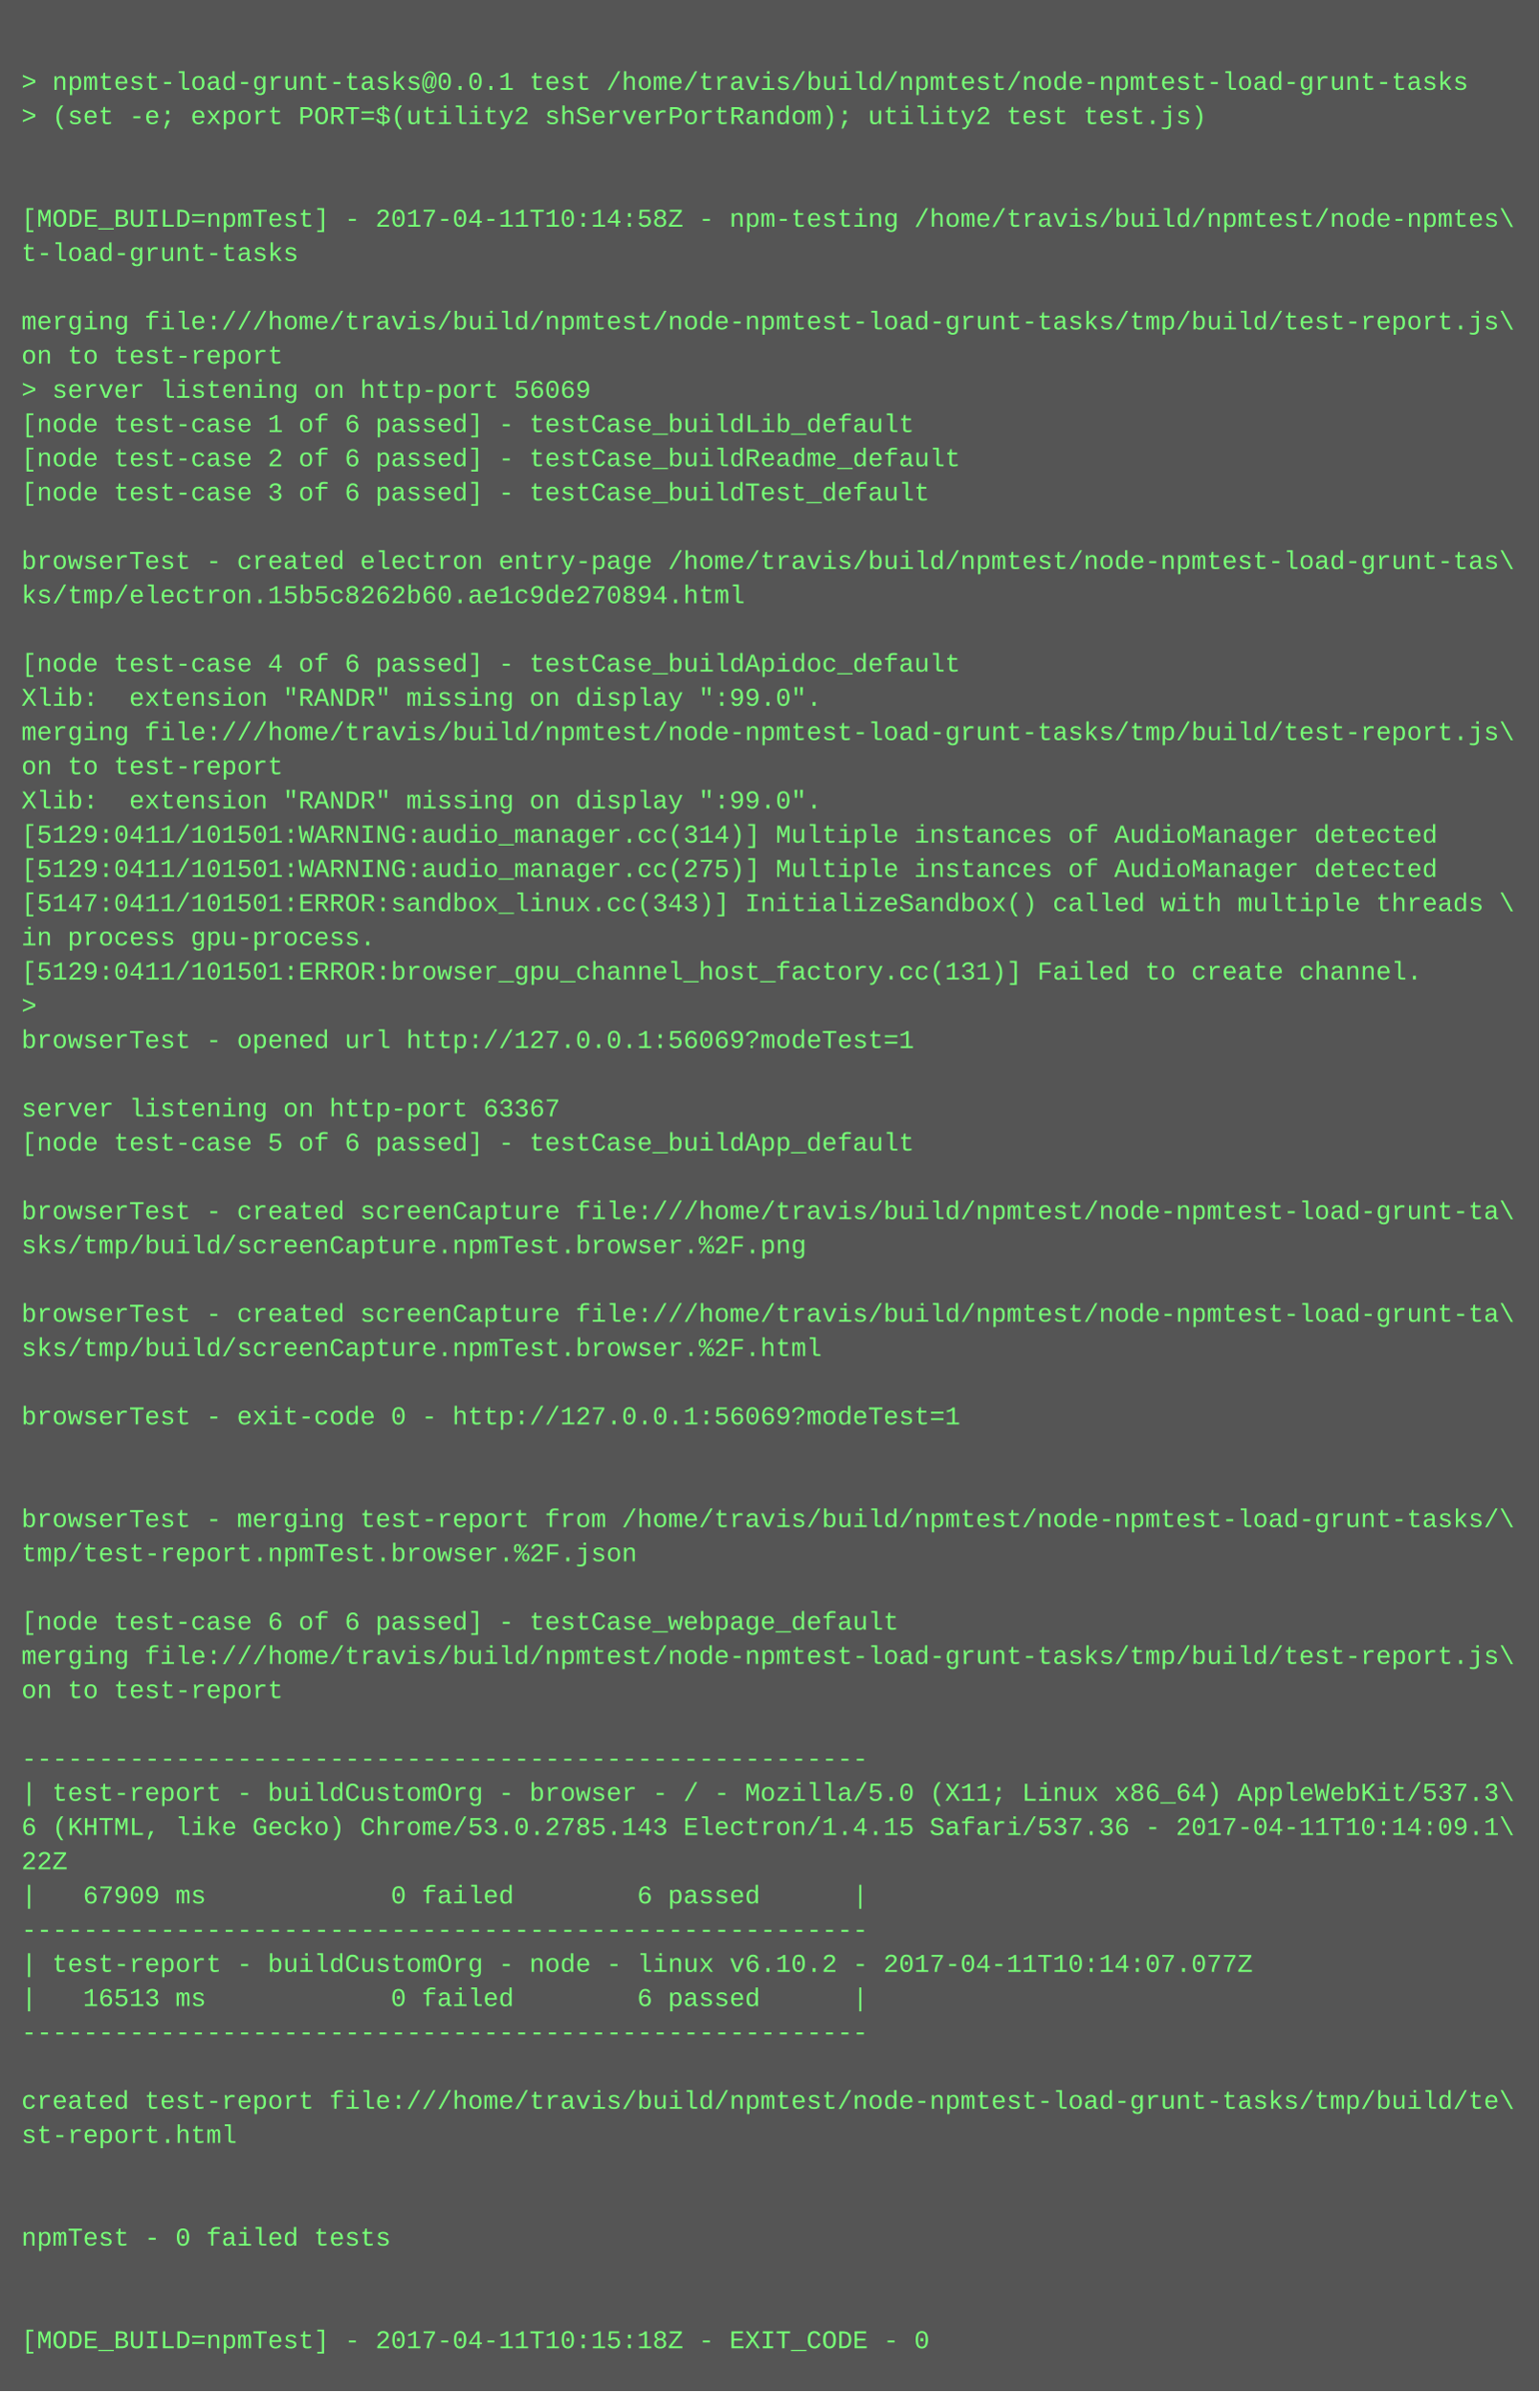
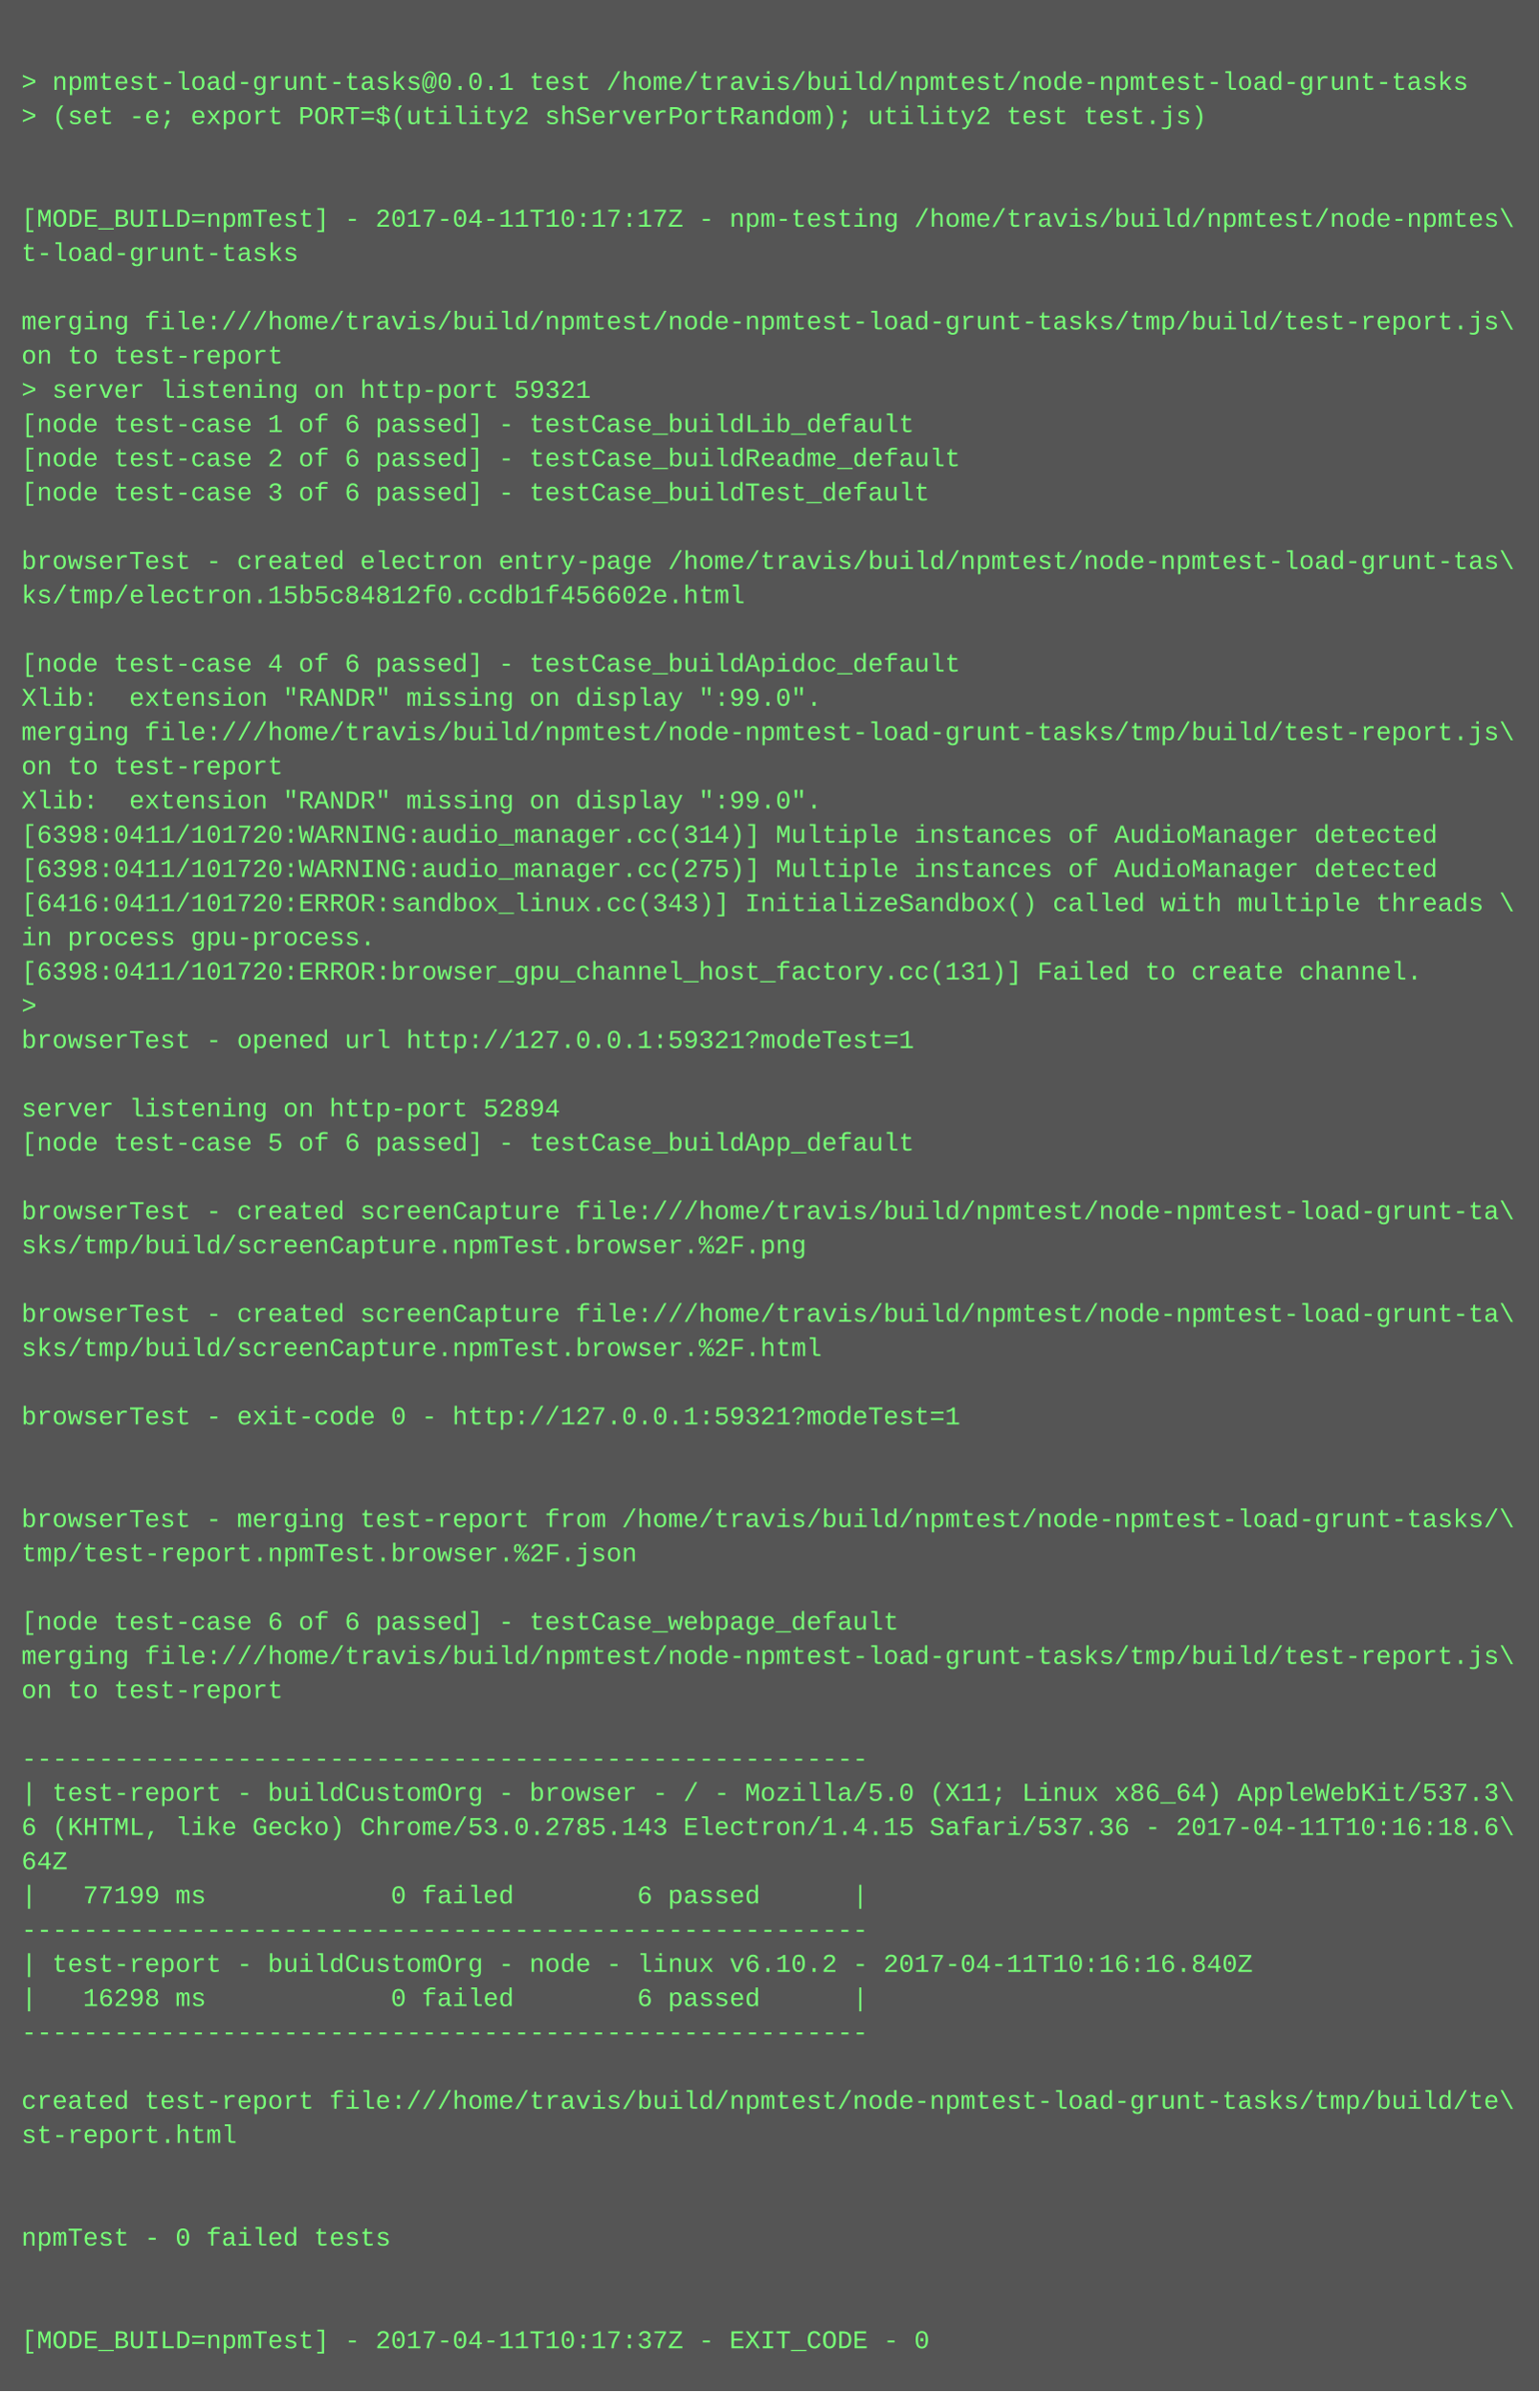
<svg xmlns="http://www.w3.org/2000/svg" height="1118" width="720">
  <rect height="1118" fill="#555" width="720" />
  <text fill="#7f7" font-family="Courier New" font-size="12" xml:space="preserve">
    <tspan x="10" y="26" />
    <tspan x="10" y="42">&gt; npmtest-load-grunt-tasks@0.0.1 test /home/travis/build/npmtest/node-npmtest-load-grunt-tasks</tspan>
    <tspan x="10" y="58">&gt; (set -e; export PORT=$(utility2 shServerPortRandom); utility2 test test.js)</tspan>
    <tspan x="10" y="74" />
    <tspan x="10" y="90" />
-     <tspan x="10" y="106">[MODE_BUILD=npmTest] - 2017-04-11T10:14:58Z - npm-testing /home/travis/build/npmtest/node-npmtes\</tspan>
+     <tspan x="10" y="106">[MODE_BUILD=npmTest] - 2017-04-11T10:17:17Z - npm-testing /home/travis/build/npmtest/node-npmtes\</tspan>
    <tspan x="10" y="122">t-load-grunt-tasks</tspan>
    <tspan x="10" y="138" />
    <tspan x="10" y="154">merging file:///home/travis/build/npmtest/node-npmtest-load-grunt-tasks/tmp/build/test-report.js\</tspan>
    <tspan x="10" y="170">on to test-report</tspan>
-     <tspan x="10" y="186">&gt; server listening on http-port 56069</tspan>
+     <tspan x="10" y="186">&gt; server listening on http-port 59321</tspan>
    <tspan x="10" y="202">[node test-case 1 of 6 passed] - testCase_buildLib_default</tspan>
    <tspan x="10" y="218">[node test-case 2 of 6 passed] - testCase_buildReadme_default</tspan>
    <tspan x="10" y="234">[node test-case 3 of 6 passed] - testCase_buildTest_default</tspan>
    <tspan x="10" y="250" />
    <tspan x="10" y="266">browserTest - created electron entry-page /home/travis/build/npmtest/node-npmtest-load-grunt-tas\</tspan>
-     <tspan x="10" y="282">ks/tmp/electron.15b5c8262b60.ae1c9de270894.html</tspan>
+     <tspan x="10" y="282">ks/tmp/electron.15b5c84812f0.ccdb1f456602e.html</tspan>
    <tspan x="10" y="298" />
    <tspan x="10" y="314">[node test-case 4 of 6 passed] - testCase_buildApidoc_default</tspan>
    <tspan x="10" y="330">Xlib:  extension "RANDR" missing on display ":99.0".</tspan>
    <tspan x="10" y="346">merging file:///home/travis/build/npmtest/node-npmtest-load-grunt-tasks/tmp/build/test-report.js\</tspan>
    <tspan x="10" y="362">on to test-report</tspan>
    <tspan x="10" y="378">Xlib:  extension "RANDR" missing on display ":99.0".</tspan>
-     <tspan x="10" y="394">[5129:0411/101501:WARNING:audio_manager.cc(314)] Multiple instances of AudioManager detected</tspan>
-     <tspan x="10" y="410">[5129:0411/101501:WARNING:audio_manager.cc(275)] Multiple instances of AudioManager detected</tspan>
-     <tspan x="10" y="426">[5147:0411/101501:ERROR:sandbox_linux.cc(343)] InitializeSandbox() called with multiple threads \</tspan>
+     <tspan x="10" y="394">[6398:0411/101720:WARNING:audio_manager.cc(314)] Multiple instances of AudioManager detected</tspan>
+     <tspan x="10" y="410">[6398:0411/101720:WARNING:audio_manager.cc(275)] Multiple instances of AudioManager detected</tspan>
+     <tspan x="10" y="426">[6416:0411/101720:ERROR:sandbox_linux.cc(343)] InitializeSandbox() called with multiple threads \</tspan>
    <tspan x="10" y="442">in process gpu-process. </tspan>
-     <tspan x="10" y="458">[5129:0411/101501:ERROR:browser_gpu_channel_host_factory.cc(131)] Failed to create channel.</tspan>
+     <tspan x="10" y="458">[6398:0411/101720:ERROR:browser_gpu_channel_host_factory.cc(131)] Failed to create channel.</tspan>
    <tspan x="10" y="474">&gt; </tspan>
-     <tspan x="10" y="490">browserTest - opened url http://127.0.0.1:56069?modeTest=1</tspan>
+     <tspan x="10" y="490">browserTest - opened url http://127.0.0.1:59321?modeTest=1</tspan>
    <tspan x="10" y="506" />
-     <tspan x="10" y="522">server listening on http-port 63367</tspan>
+     <tspan x="10" y="522">server listening on http-port 52894</tspan>
    <tspan x="10" y="538">[node test-case 5 of 6 passed] - testCase_buildApp_default</tspan>
    <tspan x="10" y="554" />
    <tspan x="10" y="570">browserTest - created screenCapture file:///home/travis/build/npmtest/node-npmtest-load-grunt-ta\</tspan>
    <tspan x="10" y="586">sks/tmp/build/screenCapture.npmTest.browser.%2F.png</tspan>
    <tspan x="10" y="602" />
    <tspan x="10" y="618">browserTest - created screenCapture file:///home/travis/build/npmtest/node-npmtest-load-grunt-ta\</tspan>
    <tspan x="10" y="634">sks/tmp/build/screenCapture.npmTest.browser.%2F.html</tspan>
    <tspan x="10" y="650" />
-     <tspan x="10" y="666">browserTest - exit-code 0 - http://127.0.0.1:56069?modeTest=1</tspan>
+     <tspan x="10" y="666">browserTest - exit-code 0 - http://127.0.0.1:59321?modeTest=1</tspan>
    <tspan x="10" y="682" />
    <tspan x="10" y="698" />
    <tspan x="10" y="714">browserTest - merging test-report from /home/travis/build/npmtest/node-npmtest-load-grunt-tasks/\</tspan>
    <tspan x="10" y="730">tmp/test-report.npmTest.browser.%2F.json</tspan>
    <tspan x="10" y="746" />
    <tspan x="10" y="762">[node test-case 6 of 6 passed] - testCase_webpage_default</tspan>
    <tspan x="10" y="778">merging file:///home/travis/build/npmtest/node-npmtest-load-grunt-tasks/tmp/build/test-report.js\</tspan>
    <tspan x="10" y="794">on to test-report</tspan>
    <tspan x="10" y="810" />
    <tspan x="10" y="826">-------------------------------------------------------</tspan>
    <tspan x="10" y="842">| test-report - buildCustomOrg - browser - / - Mozilla/5.0 (X11; Linux x86_64) AppleWebKit/537.3\</tspan>
-     <tspan x="10" y="858">6 (KHTML, like Gecko) Chrome/53.0.2785.143 Electron/1.4.15 Safari/537.36 - 2017-04-11T10:14:09.1\</tspan>
-     <tspan x="10" y="874">22Z</tspan>
-     <tspan x="10" y="890">|   67909 ms            0 failed        6 passed      |</tspan>
+     <tspan x="10" y="858">6 (KHTML, like Gecko) Chrome/53.0.2785.143 Electron/1.4.15 Safari/537.36 - 2017-04-11T10:16:18.6\</tspan>
+     <tspan x="10" y="874">64Z</tspan>
+     <tspan x="10" y="890">|   77199 ms            0 failed        6 passed      |</tspan>
    <tspan x="10" y="906">-------------------------------------------------------</tspan>
-     <tspan x="10" y="922">| test-report - buildCustomOrg - node - linux v6.10.2 - 2017-04-11T10:14:07.077Z</tspan>
-     <tspan x="10" y="938">|   16513 ms            0 failed        6 passed      |</tspan>
+     <tspan x="10" y="922">| test-report - buildCustomOrg - node - linux v6.10.2 - 2017-04-11T10:16:16.840Z</tspan>
+     <tspan x="10" y="938">|   16298 ms            0 failed        6 passed      |</tspan>
    <tspan x="10" y="954">-------------------------------------------------------</tspan>
    <tspan x="10" y="970" />
    <tspan x="10" y="986">created test-report file:///home/travis/build/npmtest/node-npmtest-load-grunt-tasks/tmp/build/te\</tspan>
    <tspan x="10" y="1002">st-report.html</tspan>
    <tspan x="10" y="1018" />
    <tspan x="10" y="1034" />
    <tspan x="10" y="1050">npmTest - 0 failed tests</tspan>
    <tspan x="10" y="1066" />
    <tspan x="10" y="1082" />
-     <tspan x="10" y="1098">[MODE_BUILD=npmTest] - 2017-04-11T10:15:18Z - EXIT_CODE - 0</tspan>
+     <tspan x="10" y="1098">[MODE_BUILD=npmTest] - 2017-04-11T10:17:37Z - EXIT_CODE - 0</tspan>
  </text>
</svg>
